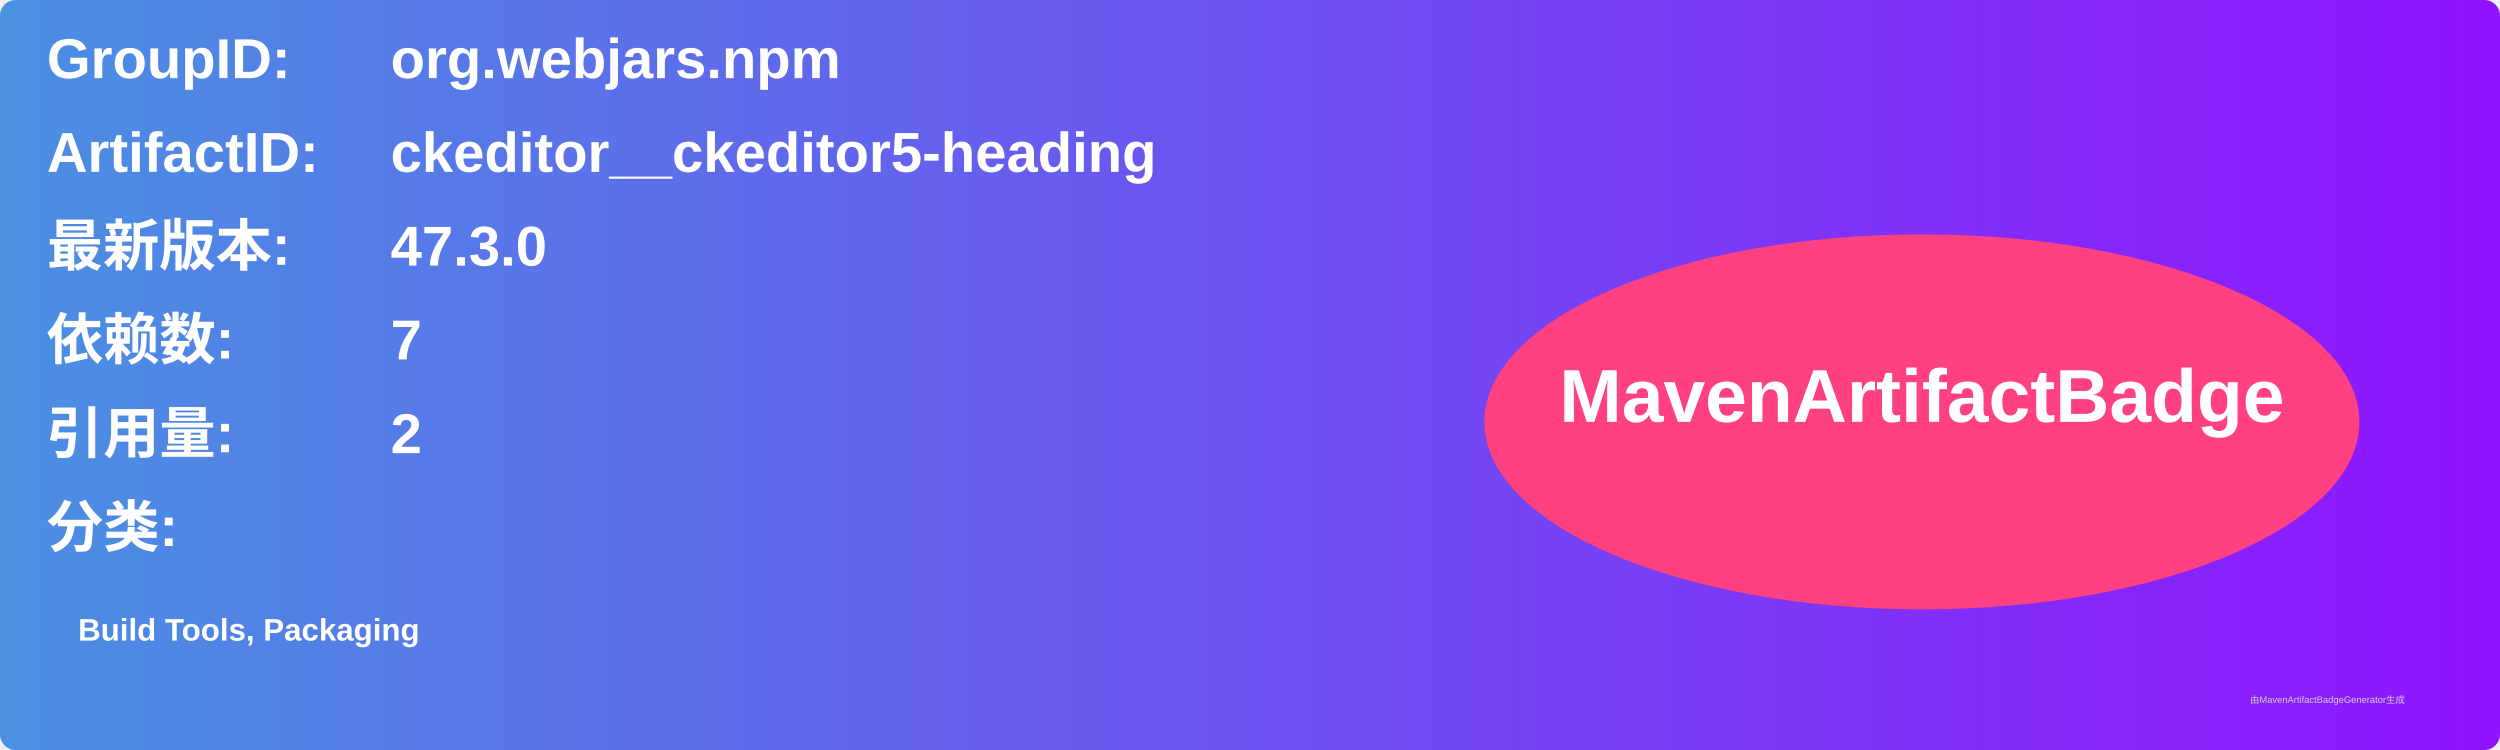
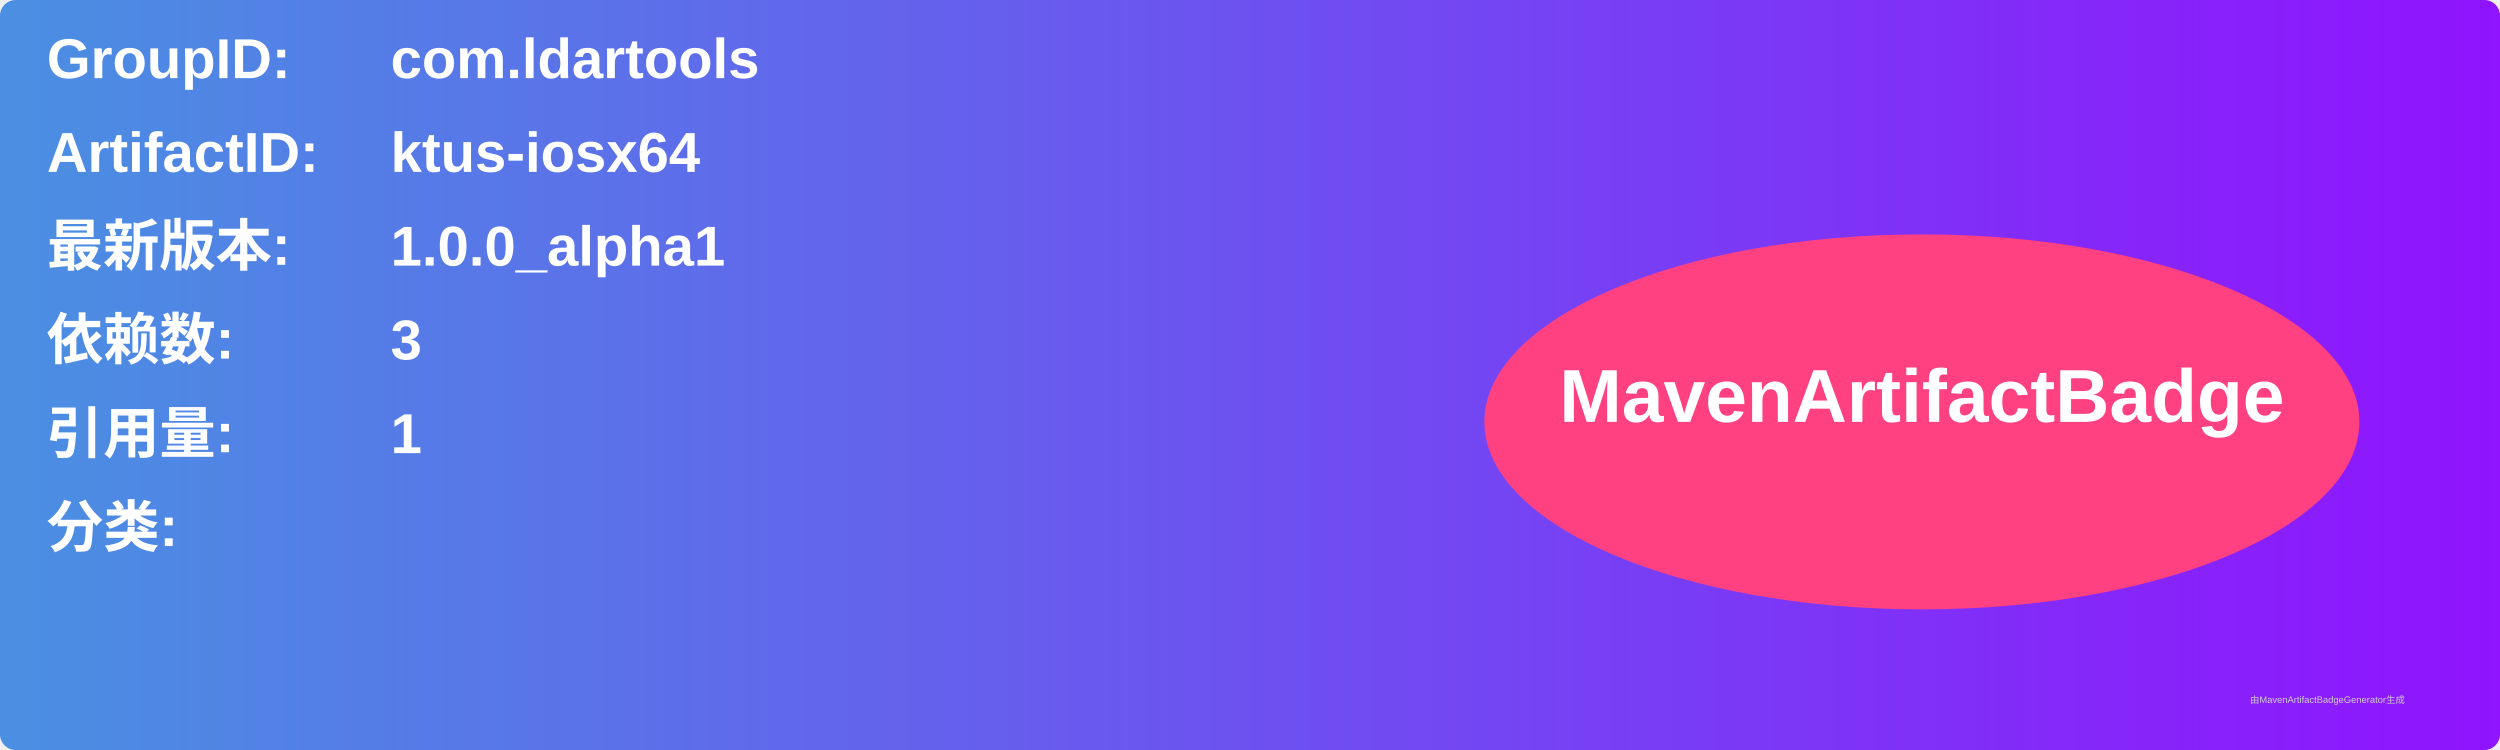
<svg xmlns="http://www.w3.org/2000/svg" width="800" height="240" viewBox="0 0 800 240">
  <linearGradient id="grad" x1="0%" y1="0%" x2="100%" y2="0%">
    <stop offset="0%" stop-color="#4a90e2" />
    <stop offset="100%" stop-color="#9013fe" />
  </linearGradient>
  <rect width="100%" height="100%" rx="5" ry="5" fill="url(#grad)" />
  <g transform="translate(15, 15)">
    <text x="0" y="10" font-family="Arial" font-size="18" fill="white" font-weight="bold" width="260">GroupID:</text>
-     <text x="110" y="10" font-family="Arial" font-size="18" fill="white" font-weight="bold" width="460">org.webjars.npm</text>
+     <text x="110" y="10" font-family="Arial" font-size="18" fill="white" font-weight="bold" width="460">com.ldartools</text>
    <text x="0" y="40" font-family="Arial" font-size="18" fill="white" font-weight="bold" width="260">ArtifactID:</text>
-     <text x="110" y="40" font-family="Arial" font-size="18" fill="white" font-weight="bold" width="460">ckeditor__ckeditor5-heading</text>
+     <text x="110" y="40" font-family="Arial" font-size="18" fill="white" font-weight="bold" width="460">ktus-iosx64</text>
    <text x="0" y="70" font-family="Arial" font-size="18" fill="white" font-weight="bold">最新版本:</text>
    <text x="110" y="70" font-family="Arial" font-size="18" fill="white" font-weight="bold">
-       <tspan font-weight="bold">47.3.0</tspan>
+       <tspan font-weight="bold">1.0.0_alpha1</tspan>
    </text>
    <text x="0" y="100" font-family="Arial" font-size="18" fill="white" font-weight="bold">依赖数: </text>
    <text x="110" y="100" font-family="Arial" font-size="18" fill="white">
-       <tspan font-weight="bold">7</tspan>
+       <tspan font-weight="bold">3</tspan>
    </text>
    <text x="0" y="130" font-family="Arial" font-size="18" fill="white" font-weight="bold">引用量: </text>
    <text x="110" y="130" font-family="Arial" font-size="18" fill="white">
-       <tspan font-weight="bold">2</tspan>
+       <tspan font-weight="bold">1</tspan>
    </text>
    <text x="0" y="160" font-family="Arial" font-size="18" fill="white" font-weight="bold">分类:</text>
    <text x="10" y="190" font-family="Arial" font-size="10" fill="white">
-       <tspan font-weight="bold">Build Tools, Packaging</tspan>
+       <tspan font-weight="bold" />
    </text>
    <ellipse cx="600" cy="120" rx="140" ry="60" fill="#ff4081" />
    <text x="600" y="120" text-anchor="middle" font-family="Arial" font-size="24" fill="white" font-weight="bold">MavenArtifactBadge</text>
  </g>
  <text x="720" y="225" font-family="Arial" font-size="3" fill="#d0d0d0">由MavenArtifactBadgeGenerator生成</text>
</svg>
